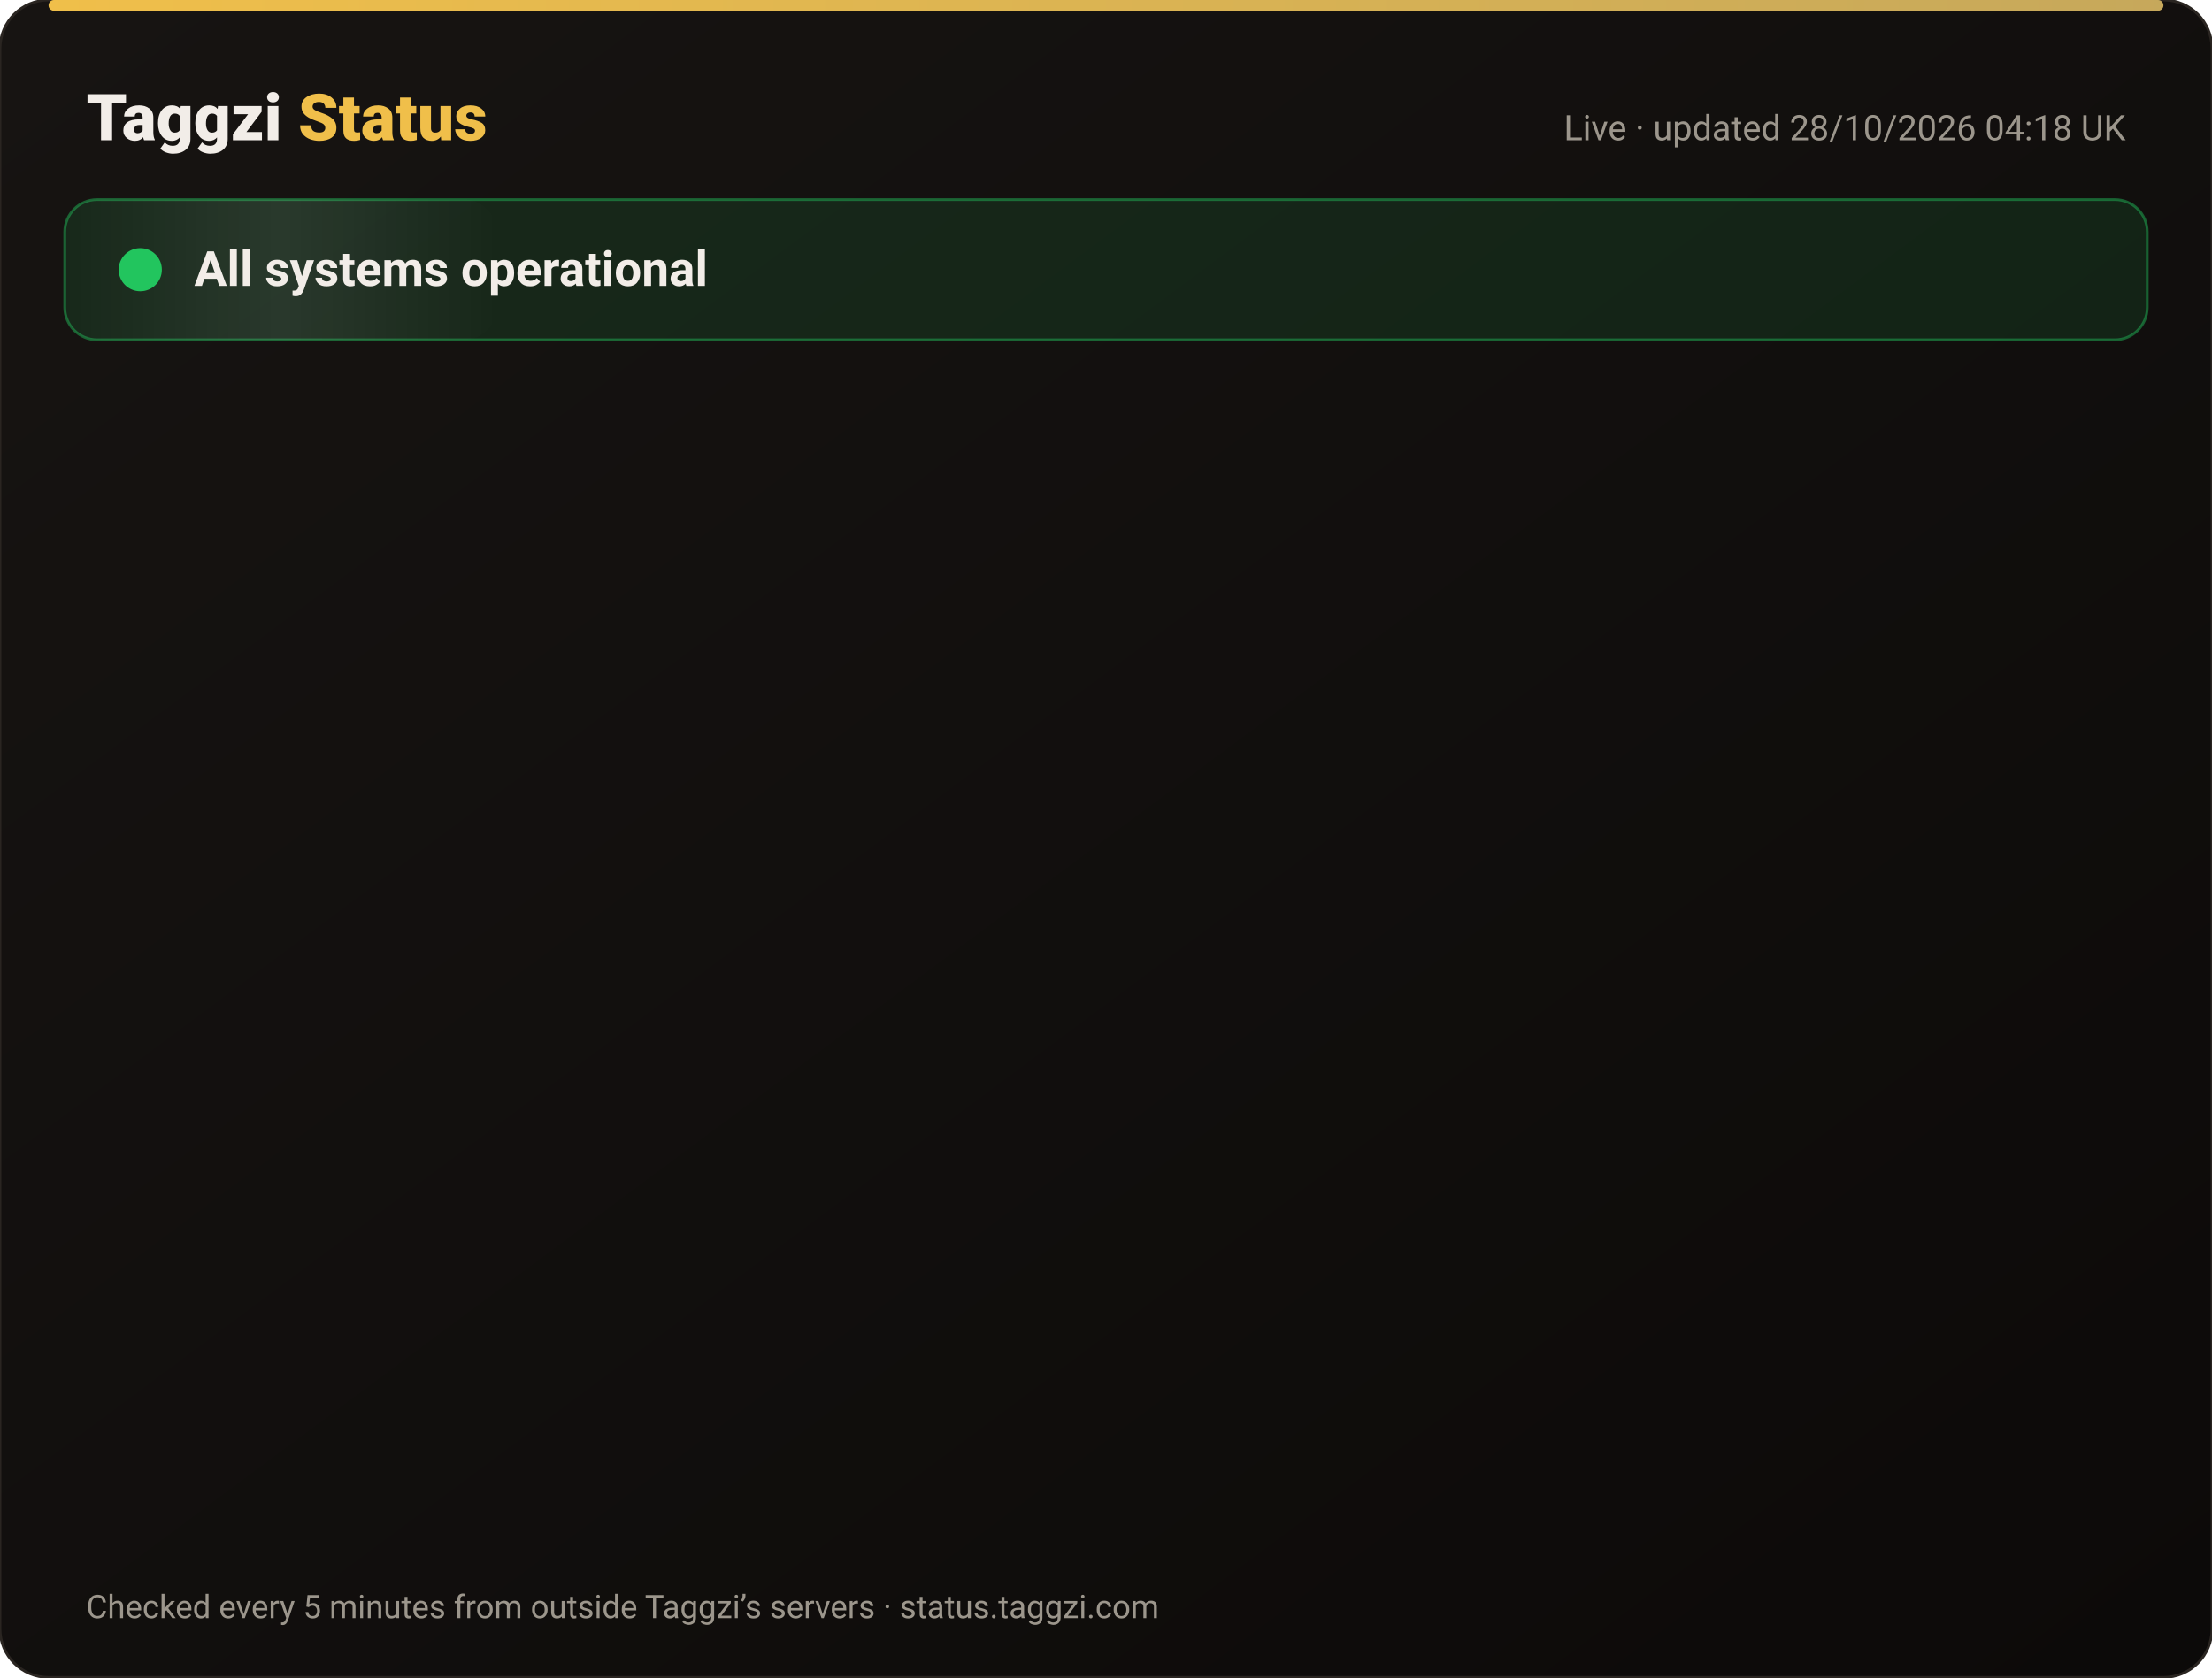
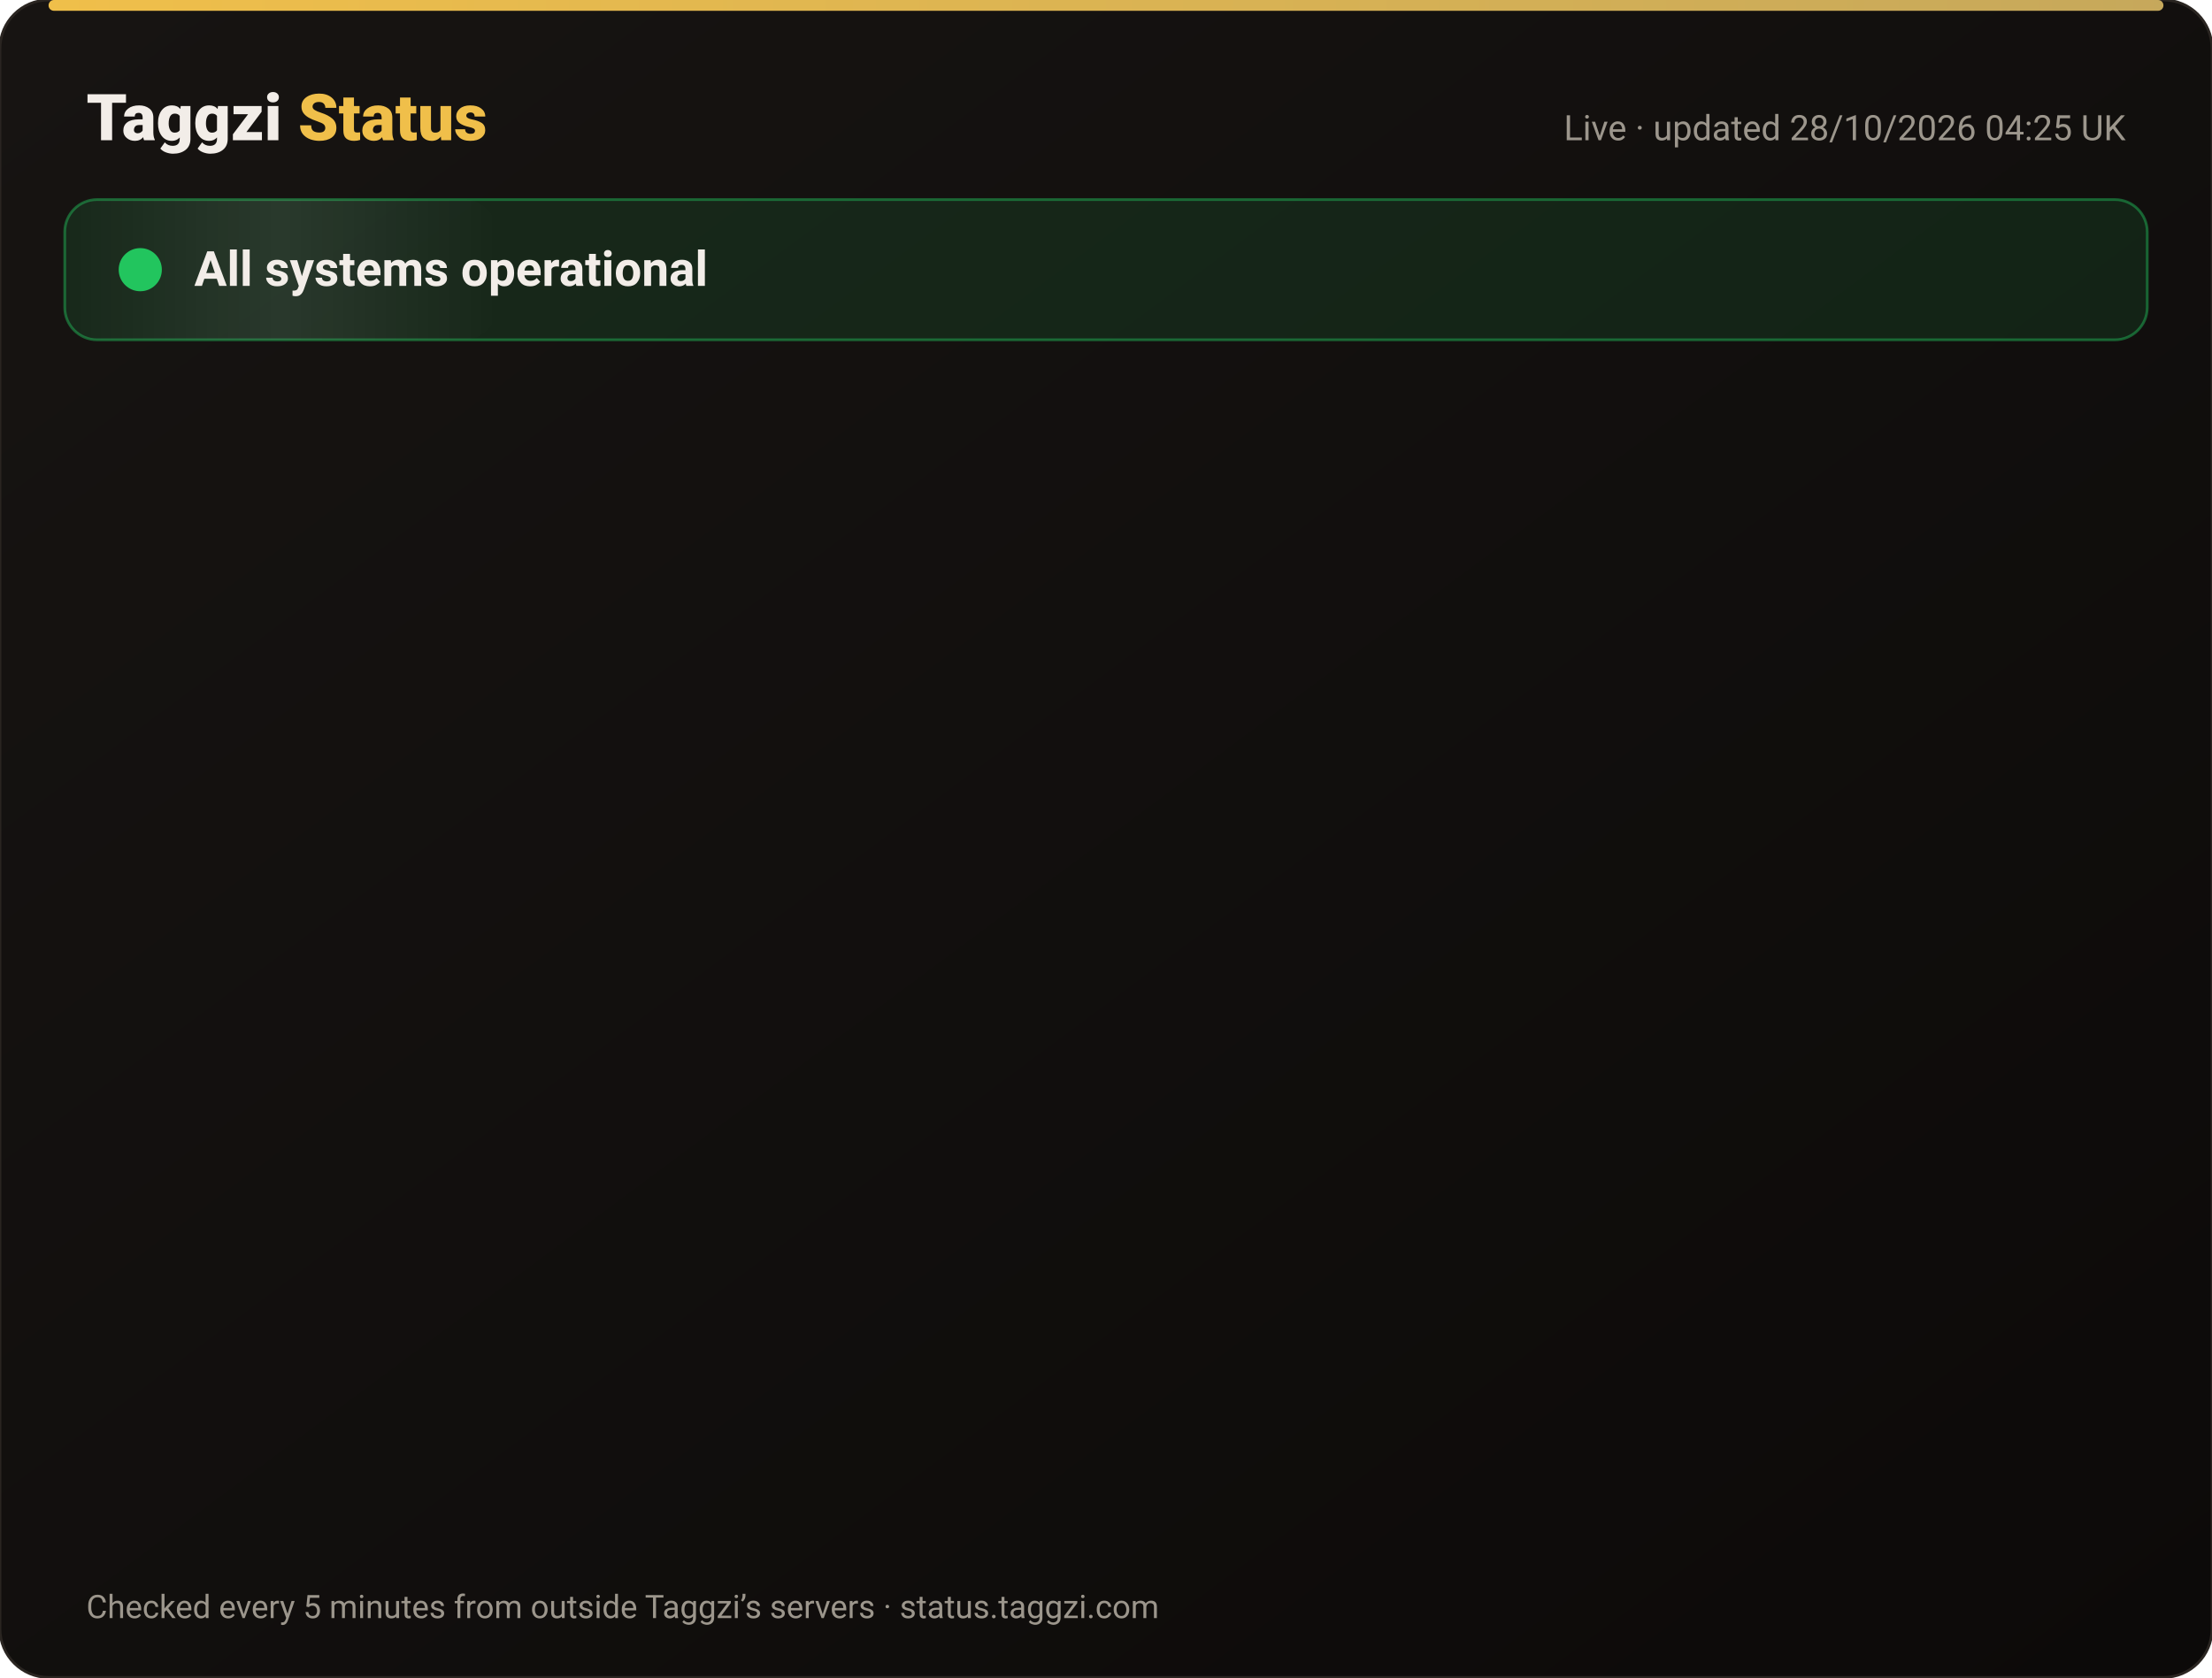
<svg xmlns="http://www.w3.org/2000/svg" width="820" height="622" viewBox="0 0 820 622" font-family="-apple-system,Segoe UI,Roboto,Helvetica,Arial,sans-serif">
  <defs>
    <linearGradient id="bg" x1="0" y1="0" x2="1" y2="1">
      <stop offset="0" stop-color="#171412" />
      <stop offset="1" stop-color="#0C0A09" />
    </linearGradient>
    <linearGradient id="gold" x1="0" x2="1">
      <stop offset="0" stop-color="#F0BF4A" />
      <stop offset="1" stop-color="#c6a85b" />
    </linearGradient>
    <linearGradient id="shine" x1="0" x2="1">
      <stop offset="0" stop-color="#fff" stop-opacity="0" />
      <stop offset=".5" stop-color="#fff" stop-opacity=".08" />
      <stop offset="1" stop-color="#fff" stop-opacity="0" />
    </linearGradient>
  </defs>
  <rect width="820" height="622" rx="18" fill="url(#bg)" stroke="#2a2521" />
  <rect x="18" y="0" width="784" height="4" rx="2" fill="url(#gold)" />
  <text x="32" y="52" font-size="24" font-weight="800" fill="#F2EDE8">Taggzi <tspan fill="#F0BF4A">Status</tspan>
  </text>
-   <text x="788" y="52" font-size="13" fill="#9C968C" text-anchor="end">Live · updated 28/10/2026 04:18 UK</text>
+   <text x="788" y="52" font-size="13" fill="#9C968C" text-anchor="end">Live · updated 28/10/2026 04:25 UK</text>
  <rect x="24" y="74" width="772" height="52" rx="12" fill="#22c55e" fill-opacity=".12" stroke="#22c55e" stroke-opacity=".45" />
  <rect x="24" y="74" width="160" height="52" rx="12" fill="url(#shine)">
    <animate attributeName="x" from="-160" to="820" dur="4s" repeatCount="indefinite" />
  </rect>
  <circle cx="52" cy="100" r="7" fill="#22c55e" />
  <circle cx="52" cy="100" r="7" fill="none" stroke="#22c55e" stroke-width="2">
    <animate attributeName="r" values="7;15;7" dur="2s" repeatCount="indefinite" />
    <animate attributeName="opacity" values=".9;0;.9" dur="2s" repeatCount="indefinite" />
  </circle>
  <text x="72" y="106" font-size="18" font-weight="700" fill="#F2EDE8">All systems operational</text>
  <g opacity="0">
    <animate attributeName="opacity" from="0" to="1" begin="0.00s" dur=".6s" fill="freeze" />
    <line x1="32" y1="188" x2="788" y2="188" stroke="#2a2521" />
    <circle cx="44" cy="166" r="6" fill="#22c55e">
      <animate attributeName="opacity" values="1;.45;1" dur="2.4s" begin="0.00s" repeatCount="indefinite" />
    </circle>
    <text x="62" y="171" font-size="15" font-weight="650" fill="#F2EDE8">Website</text>
    <text x="630" y="171" font-size="13" fill="#9C968C" text-anchor="end">99.98% uptime</text>
    <rect x="648" y="154" width="140" height="24" rx="12" fill="#22c55e" fill-opacity=".14" stroke="#22c55e" stroke-opacity=".5" />
    <text x="718" y="171" font-size="12" font-weight="700" fill="#22c55e" text-anchor="middle">Operational</text>
  </g>
  <g opacity="0">
    <animate attributeName="opacity" from="0" to="1" begin="0.15s" dur=".6s" fill="freeze" />
    <line x1="32" y1="234" x2="788" y2="234" stroke="#2a2521" />
    <circle cx="44" cy="212" r="6" fill="#22c55e">
      <animate attributeName="opacity" values="1;.45;1" dur="2.4s" begin="0.15s" repeatCount="indefinite" />
    </circle>
    <text x="62" y="217" font-size="15" font-weight="650" fill="#F2EDE8">Tag scans</text>
    <text x="630" y="217" font-size="13" fill="#9C968C" text-anchor="end">99.98% uptime</text>
    <rect x="648" y="200" width="140" height="24" rx="12" fill="#22c55e" fill-opacity=".14" stroke="#22c55e" stroke-opacity=".5" />
    <text x="718" y="217" font-size="12" font-weight="700" fill="#22c55e" text-anchor="middle">Operational</text>
  </g>
  <g opacity="0">
    <animate attributeName="opacity" from="0" to="1" begin="0.30s" dur=".6s" fill="freeze" />
    <line x1="32" y1="280" x2="788" y2="280" stroke="#2a2521" />
    <circle cx="44" cy="258" r="6" fill="#22c55e">
      <animate attributeName="opacity" values="1;.45;1" dur="2.4s" begin="0.30s" repeatCount="indefinite" />
    </circle>
    <text x="62" y="263" font-size="15" font-weight="650" fill="#F2EDE8">Manual tag lookup</text>
    <text x="630" y="263" font-size="13" fill="#9C968C" text-anchor="end">99.98% uptime</text>
    <rect x="648" y="246" width="140" height="24" rx="12" fill="#22c55e" fill-opacity=".14" stroke="#22c55e" stroke-opacity=".5" />
    <text x="718" y="263" font-size="12" font-weight="700" fill="#22c55e" text-anchor="middle">Operational</text>
  </g>
  <g opacity="0">
    <animate attributeName="opacity" from="0" to="1" begin="0.45s" dur=".6s" fill="freeze" />
    <line x1="32" y1="326" x2="788" y2="326" stroke="#2a2521" />
    <circle cx="44" cy="304" r="6" fill="#22c55e">
      <animate attributeName="opacity" values="1;.45;1" dur="2.4s" begin="0.45s" repeatCount="indefinite" />
    </circle>
    <text x="62" y="309" font-size="15" font-weight="650" fill="#F2EDE8">App &amp; login</text>
    <text x="630" y="309" font-size="13" fill="#9C968C" text-anchor="end">99.98% uptime</text>
    <rect x="648" y="292" width="140" height="24" rx="12" fill="#22c55e" fill-opacity=".14" stroke="#22c55e" stroke-opacity=".5" />
    <text x="718" y="309" font-size="12" font-weight="700" fill="#22c55e" text-anchor="middle">Operational</text>
  </g>
  <g opacity="0">
    <animate attributeName="opacity" from="0" to="1" begin="0.60s" dur=".6s" fill="freeze" />
    <line x1="32" y1="372" x2="788" y2="372" stroke="#2a2521" />
    <circle cx="44" cy="350" r="6" fill="#22c55e">
      <animate attributeName="opacity" values="1;.45;1" dur="2.4s" begin="0.60s" repeatCount="indefinite" />
    </circle>
    <text x="62" y="355" font-size="15" font-weight="650" fill="#F2EDE8">Community alerts</text>
    <text x="630" y="355" font-size="13" fill="#9C968C" text-anchor="end">99.98% uptime</text>
    <rect x="648" y="338" width="140" height="24" rx="12" fill="#22c55e" fill-opacity=".14" stroke="#22c55e" stroke-opacity=".5" />
    <text x="718" y="355" font-size="12" font-weight="700" fill="#22c55e" text-anchor="middle">Operational</text>
  </g>
  <g opacity="0">
    <animate attributeName="opacity" from="0" to="1" begin="0.75s" dur=".6s" fill="freeze" />
    <line x1="32" y1="418" x2="788" y2="418" stroke="#2a2521" />
    <circle cx="44" cy="396" r="6" fill="#22c55e">
      <animate attributeName="opacity" values="1;.45;1" dur="2.4s" begin="0.75s" repeatCount="indefinite" />
    </circle>
    <text x="62" y="401" font-size="15" font-weight="650" fill="#F2EDE8">Private calling</text>
    <text x="630" y="401" font-size="13" fill="#9C968C" text-anchor="end">99.98% uptime</text>
    <rect x="648" y="384" width="140" height="24" rx="12" fill="#22c55e" fill-opacity=".14" stroke="#22c55e" stroke-opacity=".5" />
    <text x="718" y="401" font-size="12" font-weight="700" fill="#22c55e" text-anchor="middle">Operational</text>
  </g>
  <g opacity="0">
    <animate attributeName="opacity" from="0" to="1" begin="0.90s" dur=".6s" fill="freeze" />
    <line x1="32" y1="464" x2="788" y2="464" stroke="#2a2521" />
    <circle cx="44" cy="442" r="6" fill="#22c55e">
      <animate attributeName="opacity" values="1;.45;1" dur="2.4s" begin="0.90s" repeatCount="indefinite" />
    </circle>
    <text x="62" y="447" font-size="15" font-weight="650" fill="#F2EDE8">Payments</text>
    <text x="630" y="447" font-size="13" fill="#9C968C" text-anchor="end">99.96% uptime</text>
    <rect x="648" y="430" width="140" height="24" rx="12" fill="#22c55e" fill-opacity=".14" stroke="#22c55e" stroke-opacity=".5" />
    <text x="718" y="447" font-size="12" font-weight="700" fill="#22c55e" text-anchor="middle">Operational</text>
  </g>
  <g opacity="0">
    <animate attributeName="opacity" from="0" to="1" begin="1.05s" dur=".6s" fill="freeze" />
    <line x1="32" y1="510" x2="788" y2="510" stroke="#2a2521" />
    <circle cx="44" cy="488" r="6" fill="#22c55e">
      <animate attributeName="opacity" values="1;.45;1" dur="2.4s" begin="1.05s" repeatCount="indefinite" />
    </circle>
    <text x="62" y="493" font-size="15" font-weight="650" fill="#F2EDE8">Email &amp; support</text>
    <text x="630" y="493" font-size="13" fill="#9C968C" text-anchor="end">99.98% uptime</text>
    <rect x="648" y="476" width="140" height="24" rx="12" fill="#22c55e" fill-opacity=".14" stroke="#22c55e" stroke-opacity=".5" />
    <text x="718" y="493" font-size="12" font-weight="700" fill="#22c55e" text-anchor="middle">Operational</text>
  </g>
  <g opacity="0">
    <animate attributeName="opacity" from="0" to="1" begin="1.20s" dur=".6s" fill="freeze" />
    <line x1="32" y1="556" x2="788" y2="556" stroke="#2a2521" />
    <circle cx="44" cy="534" r="6" fill="#22c55e">
      <animate attributeName="opacity" values="1;.45;1" dur="2.4s" begin="1.20s" repeatCount="indefinite" />
    </circle>
    <text x="62" y="539" font-size="15" font-weight="650" fill="#F2EDE8">Secure connection (SSL)</text>
    <text x="630" y="539" font-size="13" fill="#9C968C" text-anchor="end">100.00% uptime</text>
    <rect x="648" y="522" width="140" height="24" rx="12" fill="#22c55e" fill-opacity=".14" stroke="#22c55e" stroke-opacity=".5" />
    <text x="718" y="539" font-size="12" font-weight="700" fill="#22c55e" text-anchor="middle">Operational</text>
  </g>
  <text x="32" y="600" font-size="12" fill="#9C968C">Checked every 5 minutes from outside Taggzi’s servers · status.taggzi.com</text>
</svg>
